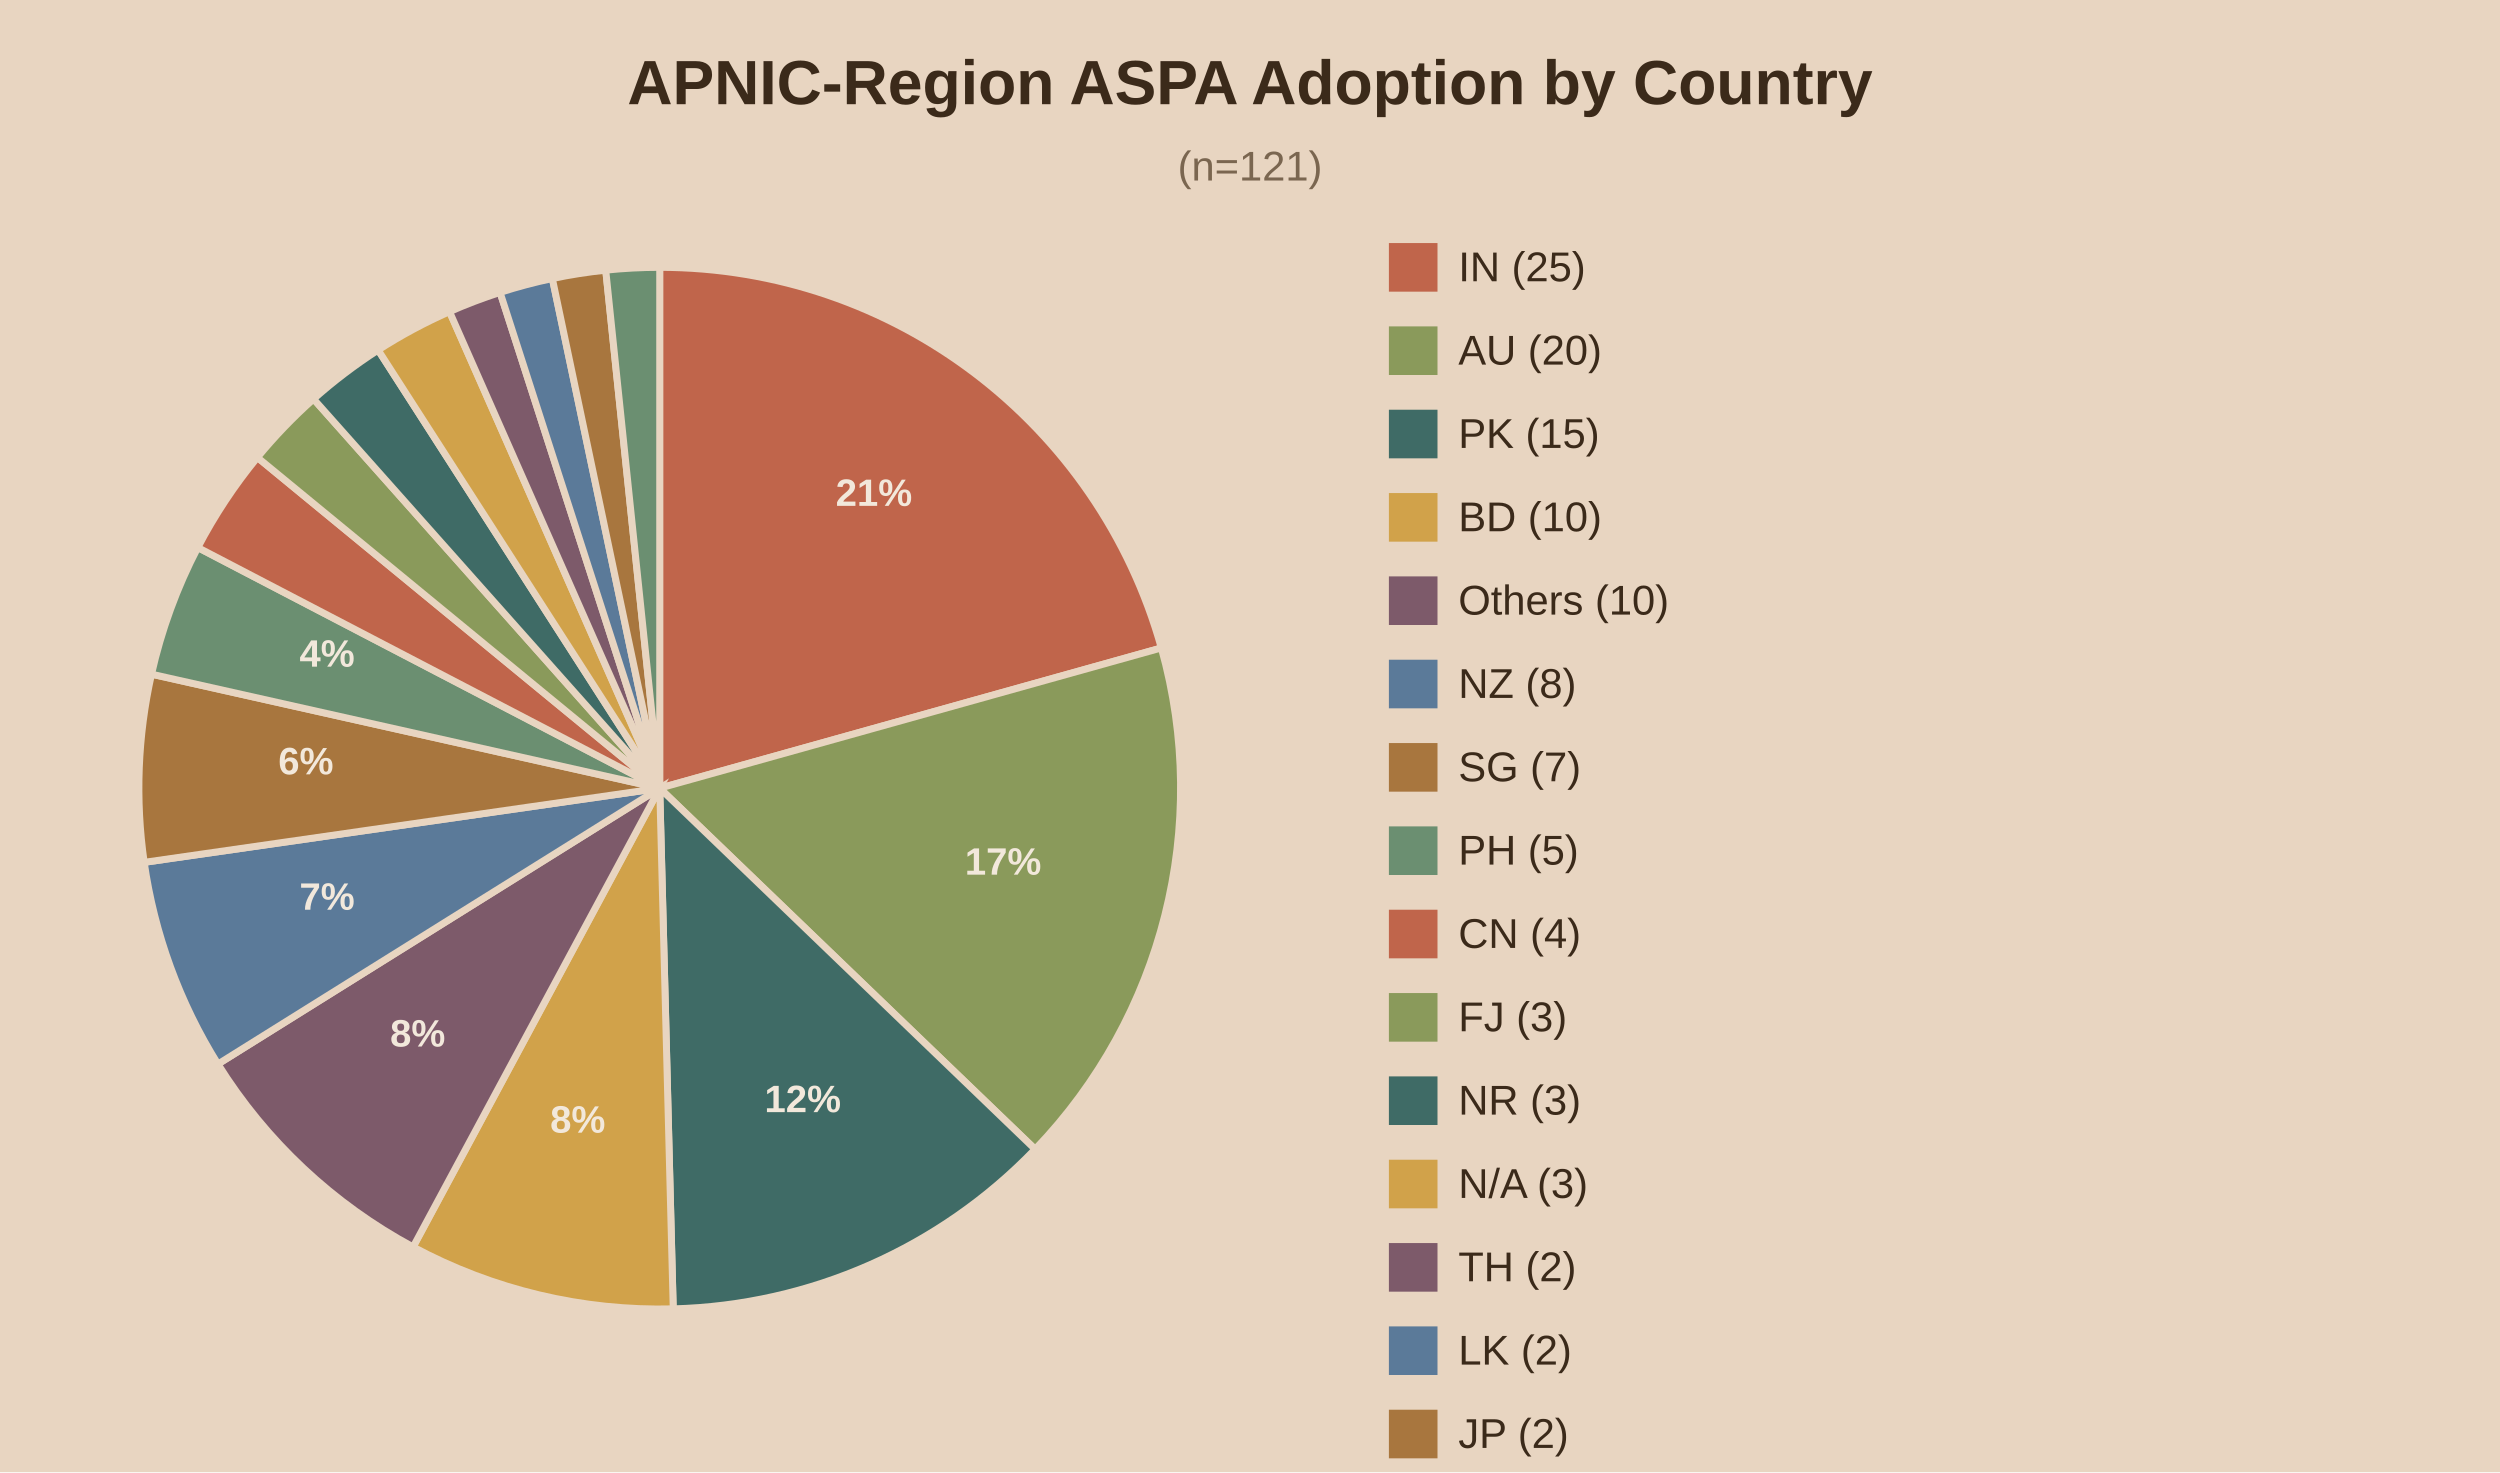
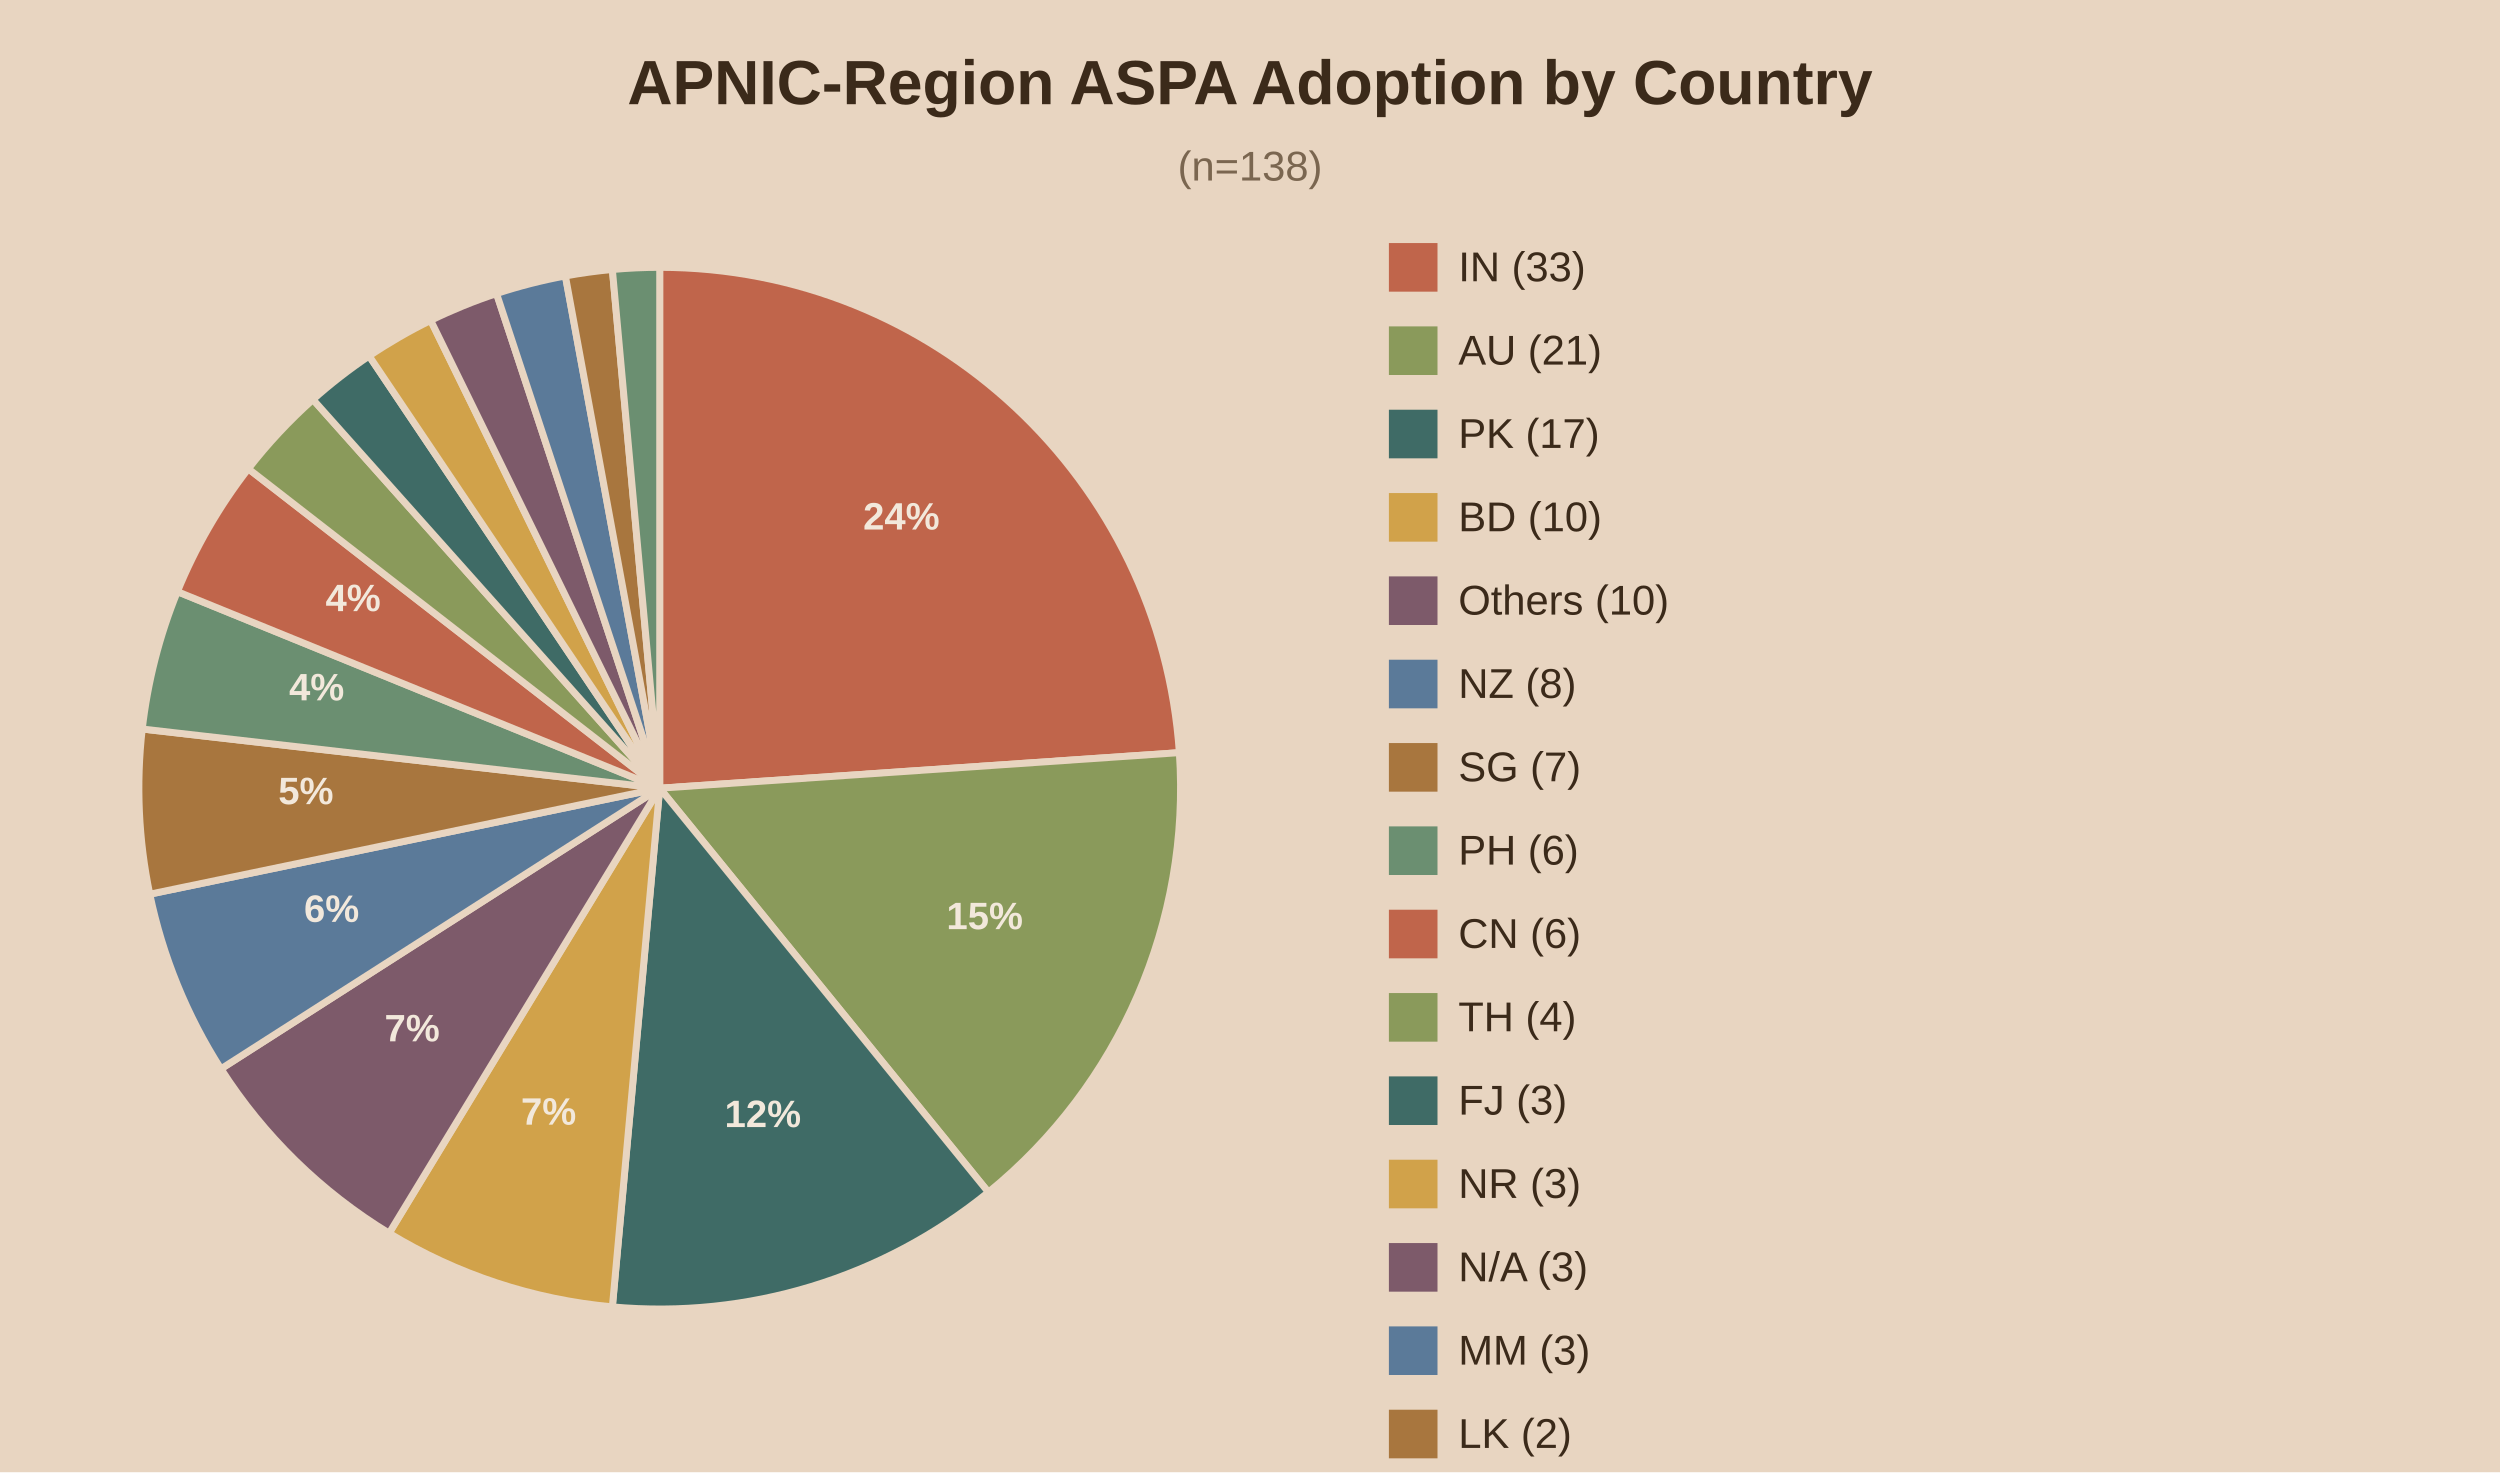
<svg xmlns="http://www.w3.org/2000/svg" viewBox="0 0 720 424">
  <rect width="720" height="424" fill="#e8d5c1" />
  <text x="360.0" y="30" text-anchor="middle" font-family="Arial" font-size="18" font-weight="bold" fill="#3b2a1a">APNIC-Region ASPA Adoption by Country</text>
-   <text x="360.0" y="52" text-anchor="middle" font-family="Arial" font-size="12" fill="#7a6650">(n=121)</text>
-   <path d="M190,227.0 L190.00,77.00 A150,150 0 0,1 334.46,186.61 Z" fill="#c0654b" stroke="#e8d5c1" stroke-width="2" />
-   <text x="251.7" y="145.7" text-anchor="middle" font-family="Arial" font-size="11" font-weight="bold" fill="#f2e8db">21%</text>
-   <path d="M190,227.0 L334.46,186.61 A150,150 0 0,1 298.11,330.98 Z" fill="#8a9a5b" stroke="#e8d5c1" stroke-width="2" />
-   <text x="288.9" y="251.9" text-anchor="middle" font-family="Arial" font-size="11" font-weight="bold" fill="#f2e8db">17%</text>
-   <path d="M190,227.0 L298.11,330.98 A150,150 0 0,1 193.89,376.95 Z" fill="#3f6b66" stroke="#e8d5c1" stroke-width="2" />
-   <text x="231.2" y="320.3" text-anchor="middle" font-family="Arial" font-size="11" font-weight="bold" fill="#f2e8db">12%</text>
-   <path d="M190,227.0 L193.89,376.95 A150,150 0 0,1 118.97,359.12 Z" fill="#d1a24a" stroke="#e8d5c1" stroke-width="2" />
-   <text x="166.4" y="326.2" text-anchor="middle" font-family="Arial" font-size="11" font-weight="bold" fill="#f2e8db">8%</text>
-   <path d="M190,227.0 L118.97,359.12 A150,150 0 0,1 62.77,306.45 Z" fill="#7d5a6a" stroke="#e8d5c1" stroke-width="2" />
-   <text x="120.3" y="301.4" text-anchor="middle" font-family="Arial" font-size="11" font-weight="bold" fill="#f2e8db">8%</text>
-   <path d="M190,227.0 L62.77,306.45 A150,150 0 0,1 41.53,248.35 Z" fill="#5b7a99" stroke="#e8d5c1" stroke-width="2" />
-   <text x="94.2" y="262.0" text-anchor="middle" font-family="Arial" font-size="11" font-weight="bold" fill="#f2e8db">7%</text>
-   <path d="M190,227.0 L41.53,248.35 A150,150 0 0,1 43.64,194.16 Z" fill="#a8763e" stroke="#e8d5c1" stroke-width="2" />
-   <text x="88.1" y="223.0" text-anchor="middle" font-family="Arial" font-size="11" font-weight="bold" fill="#f2e8db">6%</text>
-   <path d="M190,227.0 L43.64,194.16 A150,150 0 0,1 56.97,157.69 Z" fill="#6b8f71" stroke="#e8d5c1" stroke-width="2" />
-   <text x="94.2" y="192.0" text-anchor="middle" font-family="Arial" font-size="11" font-weight="bold" fill="#f2e8db">4%</text>
-   <path d="M190,227.0 L56.97,157.69 A150,150 0 0,1 74.13,131.75 Z" fill="#c0654b" stroke="#e8d5c1" stroke-width="2" />
-   <path d="M190,227.0 L74.13,131.75 A150,150 0 0,1 90.31,114.92 Z" fill="#8a9a5b" stroke="#e8d5c1" stroke-width="2" />
-   <path d="M190,227.0 L90.31,114.92 A150,150 0 0,1 108.90,100.81 Z" fill="#3f6b66" stroke="#e8d5c1" stroke-width="2" />
-   <path d="M190,227.0 L108.90,100.81 A150,150 0 0,1 129.46,89.76 Z" fill="#d1a24a" stroke="#e8d5c1" stroke-width="2" />
-   <path d="M190,227.0 L129.46,89.76 A150,150 0 0,1 144.02,84.22 Z" fill="#7d5a6a" stroke="#e8d5c1" stroke-width="2" />
-   <path d="M190,227.0 L144.02,84.22 A150,150 0 0,1 159.07,80.22 Z" fill="#5b7a99" stroke="#e8d5c1" stroke-width="2" />
-   <path d="M190,227.0 L159.07,80.22 A150,150 0 0,1 174.45,77.81 Z" fill="#a8763e" stroke="#e8d5c1" stroke-width="2" />
-   <path d="M190,227.0 L174.45,77.81 A150,150 0 0,1 190.00,77.00 Z" fill="#6b8f71" stroke="#e8d5c1" stroke-width="2" />
+   <text x="360.0" y="52" text-anchor="middle" font-family="Arial" font-size="12" fill="#7a6650">(n=138)</text>
+   <path d="M190,227.0 L190.00,77.00 A150,150 0 0,1 339.65,216.76 Z" fill="#c0654b" stroke="#e8d5c1" stroke-width="2" />
+   <text x="259.6" y="152.5" text-anchor="middle" font-family="Arial" font-size="11" font-weight="bold" fill="#f2e8db">24%</text>
+   <path d="M190,227.0 L339.65,216.76 A150,150 0 0,1 284.66,343.36 Z" fill="#8a9a5b" stroke="#e8d5c1" stroke-width="2" />
+   <text x="283.6" y="267.6" text-anchor="middle" font-family="Arial" font-size="11" font-weight="bold" fill="#f2e8db">15%</text>
+   <path d="M190,227.0 L284.66,343.36 A150,150 0 0,1 176.36,376.38 Z" fill="#3f6b66" stroke="#e8d5c1" stroke-width="2" />
+   <text x="219.7" y="324.6" text-anchor="middle" font-family="Arial" font-size="11" font-weight="bold" fill="#f2e8db">12%</text>
+   <path d="M190,227.0 L176.36,376.38 A150,150 0 0,1 112.06,355.16 Z" fill="#d1a24a" stroke="#e8d5c1" stroke-width="2" />
+   <text x="158.0" y="323.9" text-anchor="middle" font-family="Arial" font-size="11" font-weight="bold" fill="#f2e8db">7%</text>
+   <path d="M190,227.0 L112.06,355.16 A150,150 0 0,1 63.64,307.83 Z" fill="#7d5a6a" stroke="#e8d5c1" stroke-width="2" />
+   <text x="118.7" y="299.9" text-anchor="middle" font-family="Arial" font-size="11" font-weight="bold" fill="#f2e8db">7%</text>
+   <path d="M190,227.0 L63.64,307.83 A150,150 0 0,1 43.14,257.52 Z" fill="#5b7a99" stroke="#e8d5c1" stroke-width="2" />
+   <text x="95.5" y="265.5" text-anchor="middle" font-family="Arial" font-size="11" font-weight="bold" fill="#f2e8db">6%</text>
+   <path d="M190,227.0 L43.14,257.52 A150,150 0 0,1 40.97,209.96 Z" fill="#a8763e" stroke="#e8d5c1" stroke-width="2" />
+   <text x="88.1" y="231.6" text-anchor="middle" font-family="Arial" font-size="11" font-weight="bold" fill="#f2e8db">5%</text>
+   <path d="M190,227.0 L40.97,209.96 A150,150 0 0,1 51.09,170.39 Z" fill="#6b8f71" stroke="#e8d5c1" stroke-width="2" />
+   <text x="91.2" y="201.7" text-anchor="middle" font-family="Arial" font-size="11" font-weight="bold" fill="#f2e8db">4%</text>
+   <path d="M190,227.0 L51.09,170.39 A150,150 0 0,1 71.52,135.01 Z" fill="#c0654b" stroke="#e8d5c1" stroke-width="2" />
+   <text x="101.7" y="176.0" text-anchor="middle" font-family="Arial" font-size="11" font-weight="bold" fill="#f2e8db">4%</text>
+   <path d="M190,227.0 L71.52,135.01 A150,150 0 0,1 90.14,115.07 Z" fill="#8a9a5b" stroke="#e8d5c1" stroke-width="2" />
+   <path d="M190,227.0 L90.14,115.07 A150,150 0 0,1 106.31,102.52 Z" fill="#3f6b66" stroke="#e8d5c1" stroke-width="2" />
+   <path d="M190,227.0 L106.31,102.52 A150,150 0 0,1 124.04,92.28 Z" fill="#d1a24a" stroke="#e8d5c1" stroke-width="2" />
+   <path d="M190,227.0 L124.04,92.28 A150,150 0 0,1 143.00,84.55 Z" fill="#7d5a6a" stroke="#e8d5c1" stroke-width="2" />
+   <path d="M190,227.0 L143.00,84.55 A150,150 0 0,1 162.83,79.48 Z" fill="#5b7a99" stroke="#e8d5c1" stroke-width="2" />
+   <path d="M190,227.0 L162.83,79.48 A150,150 0 0,1 176.36,77.62 Z" fill="#a8763e" stroke="#e8d5c1" stroke-width="2" />
+   <path d="M190,227.0 L176.36,77.62 A150,150 0 0,1 190.00,77.00 Z" fill="#6b8f71" stroke="#e8d5c1" stroke-width="2" />
  <rect x="400" y="70" width="14" height="14" fill="#c0654b" />
-   <text x="420" y="81" font-family="Arial" font-size="12" fill="#3b2a1a">IN (25)</text>
+   <text x="420" y="81" font-family="Arial" font-size="12" fill="#3b2a1a">IN (33)</text>
  <rect x="400" y="94" width="14" height="14" fill="#8a9a5b" />
-   <text x="420" y="105" font-family="Arial" font-size="12" fill="#3b2a1a">AU (20)</text>
+   <text x="420" y="105" font-family="Arial" font-size="12" fill="#3b2a1a">AU (21)</text>
  <rect x="400" y="118" width="14" height="14" fill="#3f6b66" />
-   <text x="420" y="129" font-family="Arial" font-size="12" fill="#3b2a1a">PK (15)</text>
+   <text x="420" y="129" font-family="Arial" font-size="12" fill="#3b2a1a">PK (17)</text>
  <rect x="400" y="142" width="14" height="14" fill="#d1a24a" />
  <text x="420" y="153" font-family="Arial" font-size="12" fill="#3b2a1a">BD (10)</text>
  <rect x="400" y="166" width="14" height="14" fill="#7d5a6a" />
  <text x="420" y="177" font-family="Arial" font-size="12" fill="#3b2a1a">Others (10)</text>
  <rect x="400" y="190" width="14" height="14" fill="#5b7a99" />
  <text x="420" y="201" font-family="Arial" font-size="12" fill="#3b2a1a">NZ (8)</text>
  <rect x="400" y="214" width="14" height="14" fill="#a8763e" />
  <text x="420" y="225" font-family="Arial" font-size="12" fill="#3b2a1a">SG (7)</text>
  <rect x="400" y="238" width="14" height="14" fill="#6b8f71" />
-   <text x="420" y="249" font-family="Arial" font-size="12" fill="#3b2a1a">PH (5)</text>
+   <text x="420" y="249" font-family="Arial" font-size="12" fill="#3b2a1a">PH (6)</text>
  <rect x="400" y="262" width="14" height="14" fill="#c0654b" />
-   <text x="420" y="273" font-family="Arial" font-size="12" fill="#3b2a1a">CN (4)</text>
+   <text x="420" y="273" font-family="Arial" font-size="12" fill="#3b2a1a">CN (6)</text>
  <rect x="400" y="286" width="14" height="14" fill="#8a9a5b" />
-   <text x="420" y="297" font-family="Arial" font-size="12" fill="#3b2a1a">FJ (3)</text>
+   <text x="420" y="297" font-family="Arial" font-size="12" fill="#3b2a1a">TH (4)</text>
  <rect x="400" y="310" width="14" height="14" fill="#3f6b66" />
-   <text x="420" y="321" font-family="Arial" font-size="12" fill="#3b2a1a">NR (3)</text>
+   <text x="420" y="321" font-family="Arial" font-size="12" fill="#3b2a1a">FJ (3)</text>
  <rect x="400" y="334" width="14" height="14" fill="#d1a24a" />
-   <text x="420" y="345" font-family="Arial" font-size="12" fill="#3b2a1a">N/A (3)</text>
+   <text x="420" y="345" font-family="Arial" font-size="12" fill="#3b2a1a">NR (3)</text>
  <rect x="400" y="358" width="14" height="14" fill="#7d5a6a" />
-   <text x="420" y="369" font-family="Arial" font-size="12" fill="#3b2a1a">TH (2)</text>
+   <text x="420" y="369" font-family="Arial" font-size="12" fill="#3b2a1a">N/A (3)</text>
  <rect x="400" y="382" width="14" height="14" fill="#5b7a99" />
-   <text x="420" y="393" font-family="Arial" font-size="12" fill="#3b2a1a">LK (2)</text>
+   <text x="420" y="393" font-family="Arial" font-size="12" fill="#3b2a1a">MM (3)</text>
  <rect x="400" y="406" width="14" height="14" fill="#a8763e" />
-   <text x="420" y="417" font-family="Arial" font-size="12" fill="#3b2a1a">JP (2)</text>
+   <text x="420" y="417" font-family="Arial" font-size="12" fill="#3b2a1a">LK (2)</text>
  <rect x="400" y="430" width="14" height="14" fill="#6b8f71" />
-   <text x="420" y="441" font-family="Arial" font-size="12" fill="#3b2a1a">MM (2)</text>
+   <text x="420" y="441" font-family="Arial" font-size="12" fill="#3b2a1a">JP (2)</text>
</svg>
